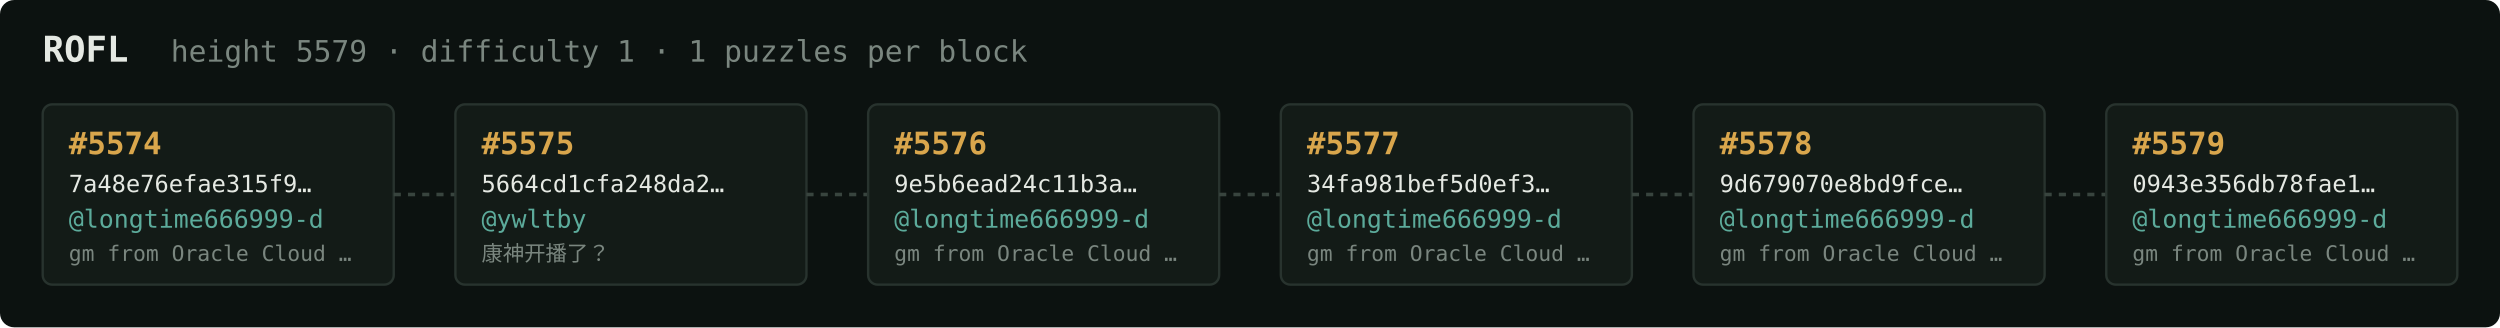
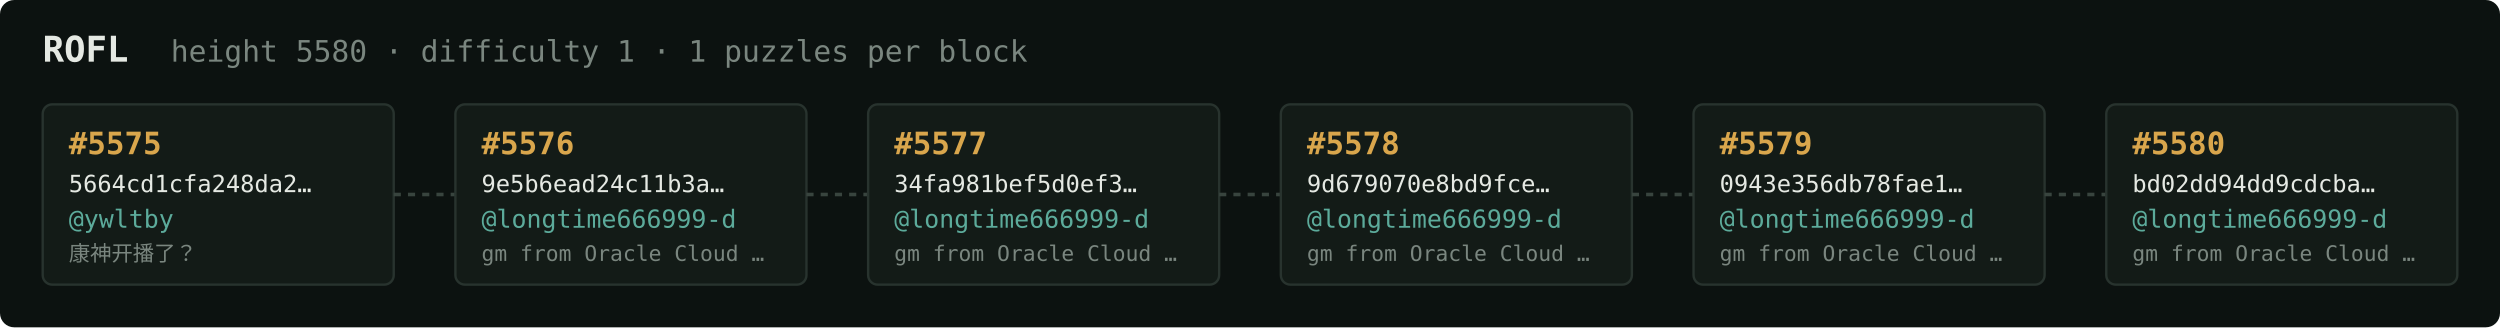
<svg xmlns="http://www.w3.org/2000/svg" width="1054" height="138" viewBox="0 0 1054 138" font-family="ui-monospace,SFMono-Regular,Menlo,monospace">
  <rect fill="#0c1210" width="1054" height="138" rx="6" />
  <text x="18" y="26" fill="#e5e9e3" font-size="15" font-weight="700">ROFL</text>
-   <text x="72" y="26" fill="#7a867f" font-size="12.5">height 5579 · difficulty 1 · 1 puzzles per block</text>
+   <text x="72" y="26" fill="#7a867f" font-size="12.5">height 5580 · difficulty 1 · 1 puzzles per block</text>
  <rect x="18" y="44" width="148" height="76" rx="4" fill="#131b17" stroke="#28332e" stroke-width="1" />
-   <text x="29" y="65" fill="#d9a64c" font-size="13" font-weight="700">#5574</text>
-   <text x="29" y="81" fill="#e5e9e3" font-size="10">7a48e76efae315f9…</text>
-   <text x="29" y="96" fill="#5cab9b" font-size="10.5">@longtime666999-d</text>
-   <text x="29" y="110" fill="#7a867f" font-size="9">gm from Oracle Cloud …</text>
+   <text x="29" y="65" fill="#d9a64c" font-size="13" font-weight="700">#5575</text>
+   <text x="29" y="81" fill="#e5e9e3" font-size="10">5664cd1cfa248da2…</text>
+   <text x="29" y="96" fill="#5cab9b" font-size="10.5">@ywltby</text>
+   <text x="29" y="110" fill="#7a867f" font-size="9">康神开播了？</text>
  <line x1="166" y1="82.0" x2="192" y2="82.0" stroke="#38443e" stroke-width="1.5" stroke-dasharray="3 3" />
  <rect x="192" y="44" width="148" height="76" rx="4" fill="#131b17" stroke="#28332e" stroke-width="1" />
-   <text x="203" y="65" fill="#d9a64c" font-size="13" font-weight="700">#5575</text>
-   <text x="203" y="81" fill="#e5e9e3" font-size="10">5664cd1cfa248da2…</text>
-   <text x="203" y="96" fill="#5cab9b" font-size="10.5">@ywltby</text>
-   <text x="203" y="110" fill="#7a867f" font-size="9">康神开播了？</text>
+   <text x="203" y="65" fill="#d9a64c" font-size="13" font-weight="700">#5576</text>
+   <text x="203" y="81" fill="#e5e9e3" font-size="10">9e5b6ead24c11b3a…</text>
+   <text x="203" y="96" fill="#5cab9b" font-size="10.5">@longtime666999-d</text>
+   <text x="203" y="110" fill="#7a867f" font-size="9">gm from Oracle Cloud …</text>
  <line x1="340" y1="82.0" x2="366" y2="82.0" stroke="#38443e" stroke-width="1.5" stroke-dasharray="3 3" />
  <rect x="366" y="44" width="148" height="76" rx="4" fill="#131b17" stroke="#28332e" stroke-width="1" />
-   <text x="377" y="65" fill="#d9a64c" font-size="13" font-weight="700">#5576</text>
-   <text x="377" y="81" fill="#e5e9e3" font-size="10">9e5b6ead24c11b3a…</text>
+   <text x="377" y="65" fill="#d9a64c" font-size="13" font-weight="700">#5577</text>
+   <text x="377" y="81" fill="#e5e9e3" font-size="10">34fa981bef5d0ef3…</text>
  <text x="377" y="96" fill="#5cab9b" font-size="10.5">@longtime666999-d</text>
  <text x="377" y="110" fill="#7a867f" font-size="9">gm from Oracle Cloud …</text>
  <line x1="514" y1="82.0" x2="540" y2="82.0" stroke="#38443e" stroke-width="1.5" stroke-dasharray="3 3" />
  <rect x="540" y="44" width="148" height="76" rx="4" fill="#131b17" stroke="#28332e" stroke-width="1" />
-   <text x="551" y="65" fill="#d9a64c" font-size="13" font-weight="700">#5577</text>
-   <text x="551" y="81" fill="#e5e9e3" font-size="10">34fa981bef5d0ef3…</text>
+   <text x="551" y="65" fill="#d9a64c" font-size="13" font-weight="700">#5578</text>
+   <text x="551" y="81" fill="#e5e9e3" font-size="10">9d679070e8bd9fce…</text>
  <text x="551" y="96" fill="#5cab9b" font-size="10.5">@longtime666999-d</text>
  <text x="551" y="110" fill="#7a867f" font-size="9">gm from Oracle Cloud …</text>
  <line x1="688" y1="82.0" x2="714" y2="82.0" stroke="#38443e" stroke-width="1.5" stroke-dasharray="3 3" />
  <rect x="714" y="44" width="148" height="76" rx="4" fill="#131b17" stroke="#28332e" stroke-width="1" />
-   <text x="725" y="65" fill="#d9a64c" font-size="13" font-weight="700">#5578</text>
-   <text x="725" y="81" fill="#e5e9e3" font-size="10">9d679070e8bd9fce…</text>
+   <text x="725" y="65" fill="#d9a64c" font-size="13" font-weight="700">#5579</text>
+   <text x="725" y="81" fill="#e5e9e3" font-size="10">0943e356db78fae1…</text>
  <text x="725" y="96" fill="#5cab9b" font-size="10.5">@longtime666999-d</text>
  <text x="725" y="110" fill="#7a867f" font-size="9">gm from Oracle Cloud …</text>
  <line x1="862" y1="82.0" x2="888" y2="82.0" stroke="#38443e" stroke-width="1.5" stroke-dasharray="3 3" />
  <rect x="888" y="44" width="148" height="76" rx="4" fill="#131b17" stroke="#28332e" stroke-width="1" />
-   <text x="899" y="65" fill="#d9a64c" font-size="13" font-weight="700">#5579</text>
-   <text x="899" y="81" fill="#e5e9e3" font-size="10">0943e356db78fae1…</text>
+   <text x="899" y="65" fill="#d9a64c" font-size="13" font-weight="700">#5580</text>
+   <text x="899" y="81" fill="#e5e9e3" font-size="10">bd02dd94dd9cdcba…</text>
  <text x="899" y="96" fill="#5cab9b" font-size="10.5">@longtime666999-d</text>
  <text x="899" y="110" fill="#7a867f" font-size="9">gm from Oracle Cloud …</text>
</svg>
